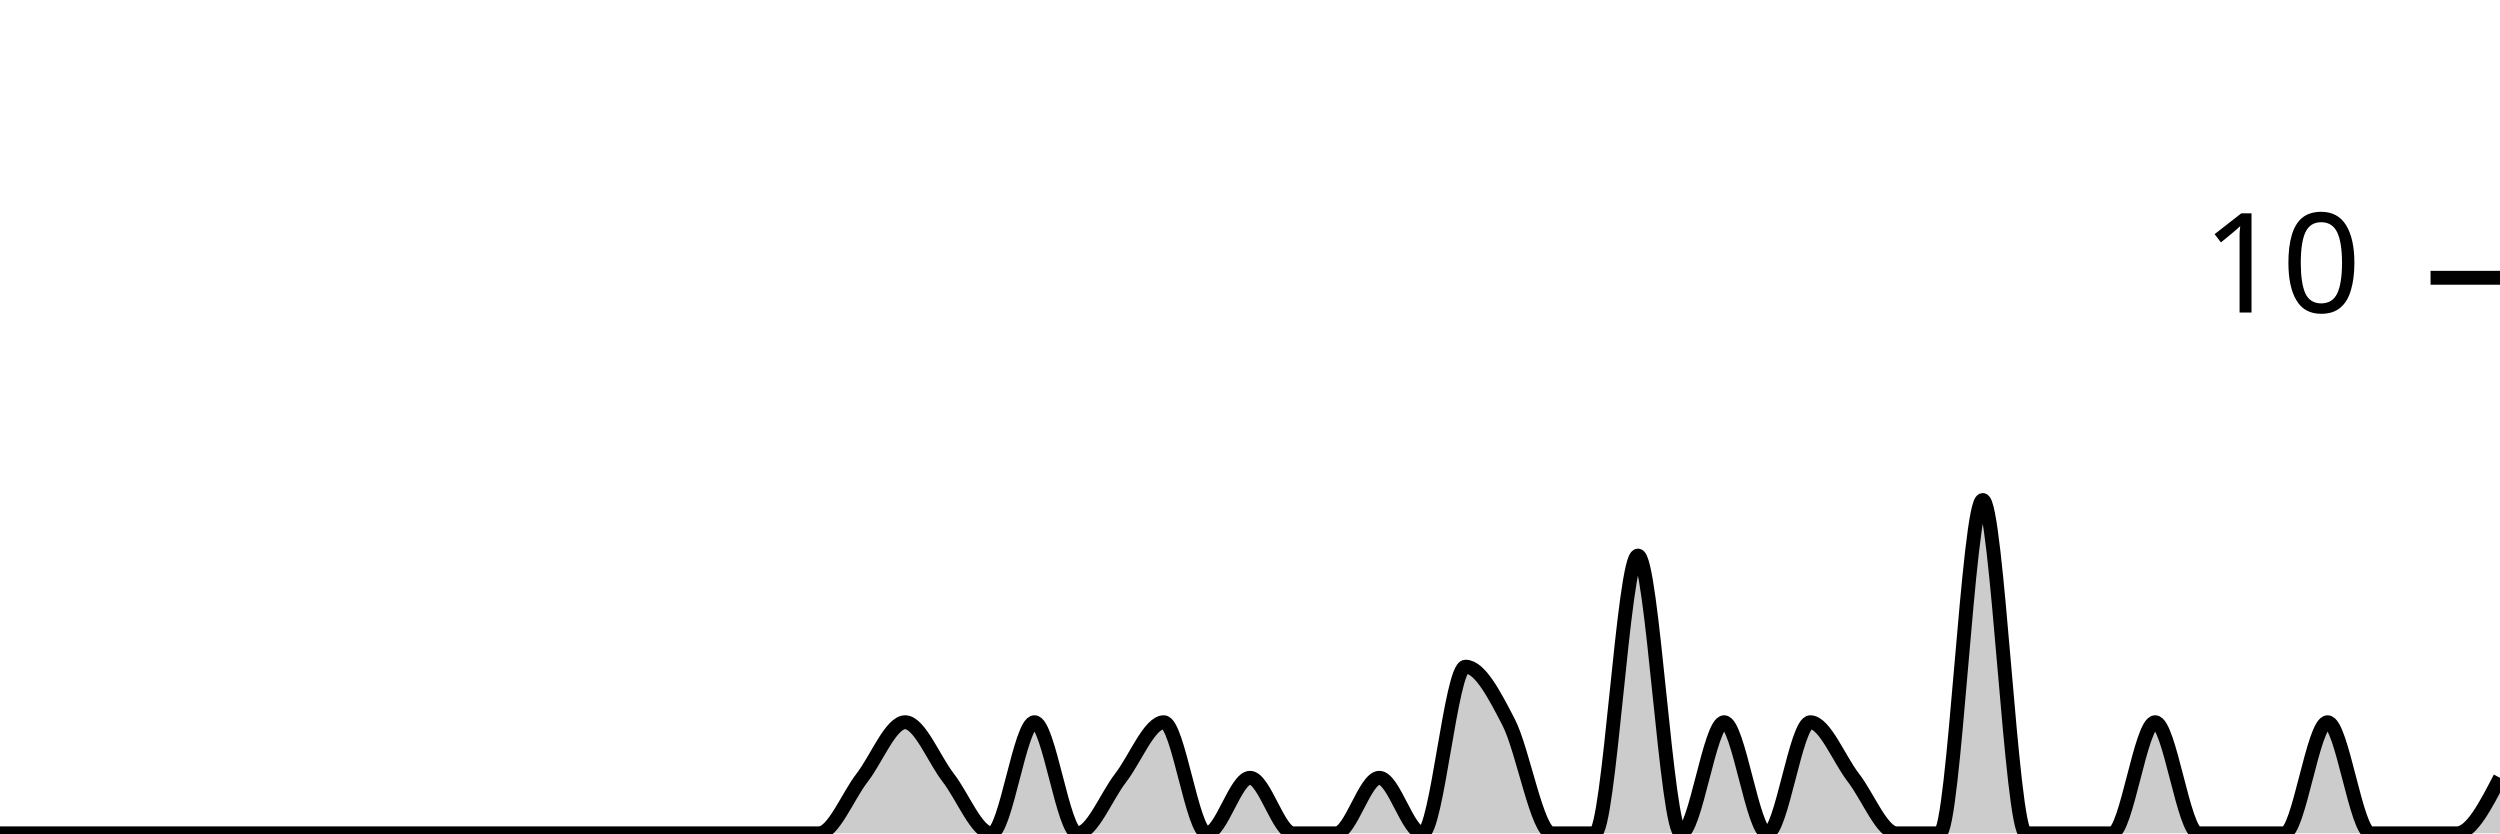
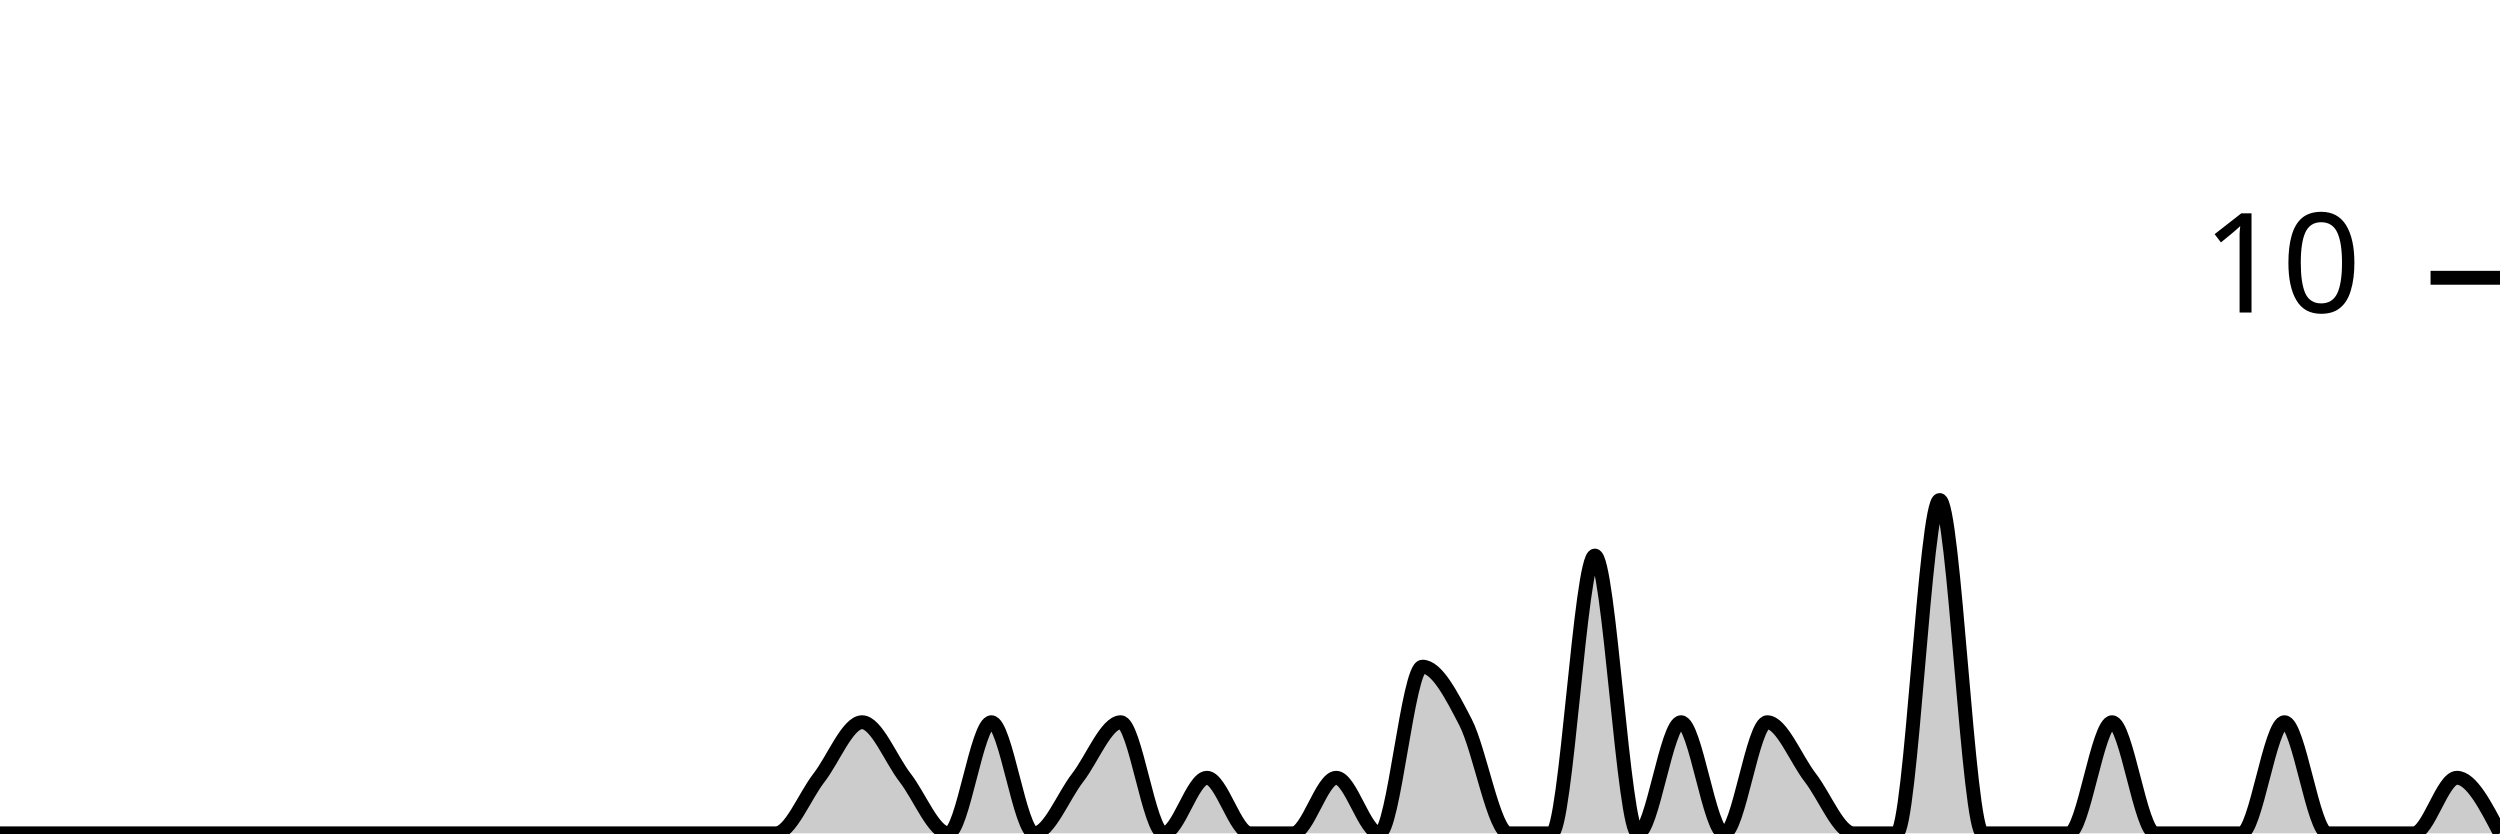
<svg xmlns="http://www.w3.org/2000/svg" viewBox="0 0 180 60">
  <g transform="translate(0,20)">
-     <path class="area" fill="rgba(0, 0, 0, 0.2)" d="M0,40C1.034,40,2.069,40,3.103,40C4.138,40,5.172,40,6.207,40C7.241,40,8.276,40,9.31,40C10.345,40,11.379,40,12.414,40C13.448,40,14.483,40,15.517,40C16.552,40,17.586,40,18.621,40C19.655,40,20.69,40,21.724,40C22.759,40,23.793,40,24.828,40C25.862,40,26.897,40,27.931,40C28.966,40,30,40,31.034,40C32.069,40,33.103,40,34.138,40C35.172,40,36.207,40,37.241,40C38.276,40,39.31,40,40.345,40C41.379,40,42.414,40,43.448,40C44.483,40,45.517,40,46.552,40C47.586,40,48.621,40,49.655,40C50.69,40,51.724,40,52.759,40C53.793,40,54.828,40,55.862,40C56.897,40,57.931,40,58.966,40C60,40,61.034,37.333,62.069,36C63.103,34.667,64.138,32,65.172,32C66.207,32,67.241,34.667,68.276,36C69.31,37.333,70.345,40,71.379,40C72.414,40,73.448,32,74.483,32C75.517,32,76.552,40,77.586,40C78.621,40,79.655,37.333,80.69,36C81.724,34.667,82.759,32,83.793,32C84.828,32,85.862,40,86.897,40C87.931,40,88.966,36,90,36C91.034,36,92.069,40,93.103,40C94.138,40,95.172,40,96.207,40C97.241,40,98.276,36,99.31,36C100.345,36,101.379,40,102.414,40C103.448,40,104.483,28,105.517,28C106.552,28,107.586,30,108.621,32C109.655,34,110.69,40,111.724,40C112.759,40,113.793,40,114.828,40C115.862,40,116.897,20,117.931,20C118.966,20,120,40,121.034,40C122.069,40,123.103,32,124.138,32C125.172,32,126.207,40,127.241,40C128.276,40,129.31,32,130.345,32C131.379,32,132.414,34.667,133.448,36C134.483,37.333,135.517,40,136.552,40C137.586,40,138.621,40,139.655,40C140.69,40,141.724,16,142.759,16C143.793,16,144.828,40,145.862,40C146.897,40,147.931,40,148.966,40C150,40,151.034,40,152.069,40C153.103,40,154.138,32,155.172,32C156.207,32,157.241,40,158.276,40C159.31,40,160.345,40,161.379,40C162.414,40,163.448,40,164.483,40C165.517,40,166.552,32,167.586,32C168.621,32,169.655,40,170.69,40C171.724,40,172.759,40,173.793,40C174.828,40,175.862,40,176.897,40C177.931,40,178.966,38,180,36L180,40C178.966,40,177.931,40,176.897,40C175.862,40,174.828,40,173.793,40C172.759,40,171.724,40,170.69,40C169.655,40,168.621,40,167.586,40C166.552,40,165.517,40,164.483,40C163.448,40,162.414,40,161.379,40C160.345,40,159.31,40,158.276,40C157.241,40,156.207,40,155.172,40C154.138,40,153.103,40,152.069,40C151.034,40,150,40,148.966,40C147.931,40,146.897,40,145.862,40C144.828,40,143.793,40,142.759,40C141.724,40,140.69,40,139.655,40C138.621,40,137.586,40,136.552,40C135.517,40,134.483,40,133.448,40C132.414,40,131.379,40,130.345,40C129.31,40,128.276,40,127.241,40C126.207,40,125.172,40,124.138,40C123.103,40,122.069,40,121.034,40C120,40,118.966,40,117.931,40C116.897,40,115.862,40,114.828,40C113.793,40,112.759,40,111.724,40C110.69,40,109.655,40,108.621,40C107.586,40,106.552,40,105.517,40C104.483,40,103.448,40,102.414,40C101.379,40,100.345,40,99.31,40C98.276,40,97.241,40,96.207,40C95.172,40,94.138,40,93.103,40C92.069,40,91.034,40,90,40C88.966,40,87.931,40,86.897,40C85.862,40,84.828,40,83.793,40C82.759,40,81.724,40,80.69,40C79.655,40,78.621,40,77.586,40C76.552,40,75.517,40,74.483,40C73.448,40,72.414,40,71.379,40C70.345,40,69.31,40,68.276,40C67.241,40,66.207,40,65.172,40C64.138,40,63.103,40,62.069,40C61.034,40,60,40,58.966,40C57.931,40,56.897,40,55.862,40C54.828,40,53.793,40,52.759,40C51.724,40,50.69,40,49.655,40C48.621,40,47.586,40,46.552,40C45.517,40,44.483,40,43.448,40C42.414,40,41.379,40,40.345,40C39.31,40,38.276,40,37.241,40C36.207,40,35.172,40,34.138,40C33.103,40,32.069,40,31.034,40C30,40,28.966,40,27.931,40C26.897,40,25.862,40,24.828,40C23.793,40,22.759,40,21.724,40C20.69,40,19.655,40,18.621,40C17.586,40,16.552,40,15.517,40C14.483,40,13.448,40,12.414,40C11.379,40,10.345,40,9.31,40C8.276,40,7.241,40,6.207,40C5.172,40,4.138,40,3.103,40C2.069,40,1.034,40,0,40Z" />
-     <path class="line" stroke="black" fill="none" d="M0,40C1.034,40,2.069,40,3.103,40C4.138,40,5.172,40,6.207,40C7.241,40,8.276,40,9.31,40C10.345,40,11.379,40,12.414,40C13.448,40,14.483,40,15.517,40C16.552,40,17.586,40,18.621,40C19.655,40,20.69,40,21.724,40C22.759,40,23.793,40,24.828,40C25.862,40,26.897,40,27.931,40C28.966,40,30,40,31.034,40C32.069,40,33.103,40,34.138,40C35.172,40,36.207,40,37.241,40C38.276,40,39.31,40,40.345,40C41.379,40,42.414,40,43.448,40C44.483,40,45.517,40,46.552,40C47.586,40,48.621,40,49.655,40C50.69,40,51.724,40,52.759,40C53.793,40,54.828,40,55.862,40C56.897,40,57.931,40,58.966,40C60,40,61.034,37.333,62.069,36C63.103,34.667,64.138,32,65.172,32C66.207,32,67.241,34.667,68.276,36C69.31,37.333,70.345,40,71.379,40C72.414,40,73.448,32,74.483,32C75.517,32,76.552,40,77.586,40C78.621,40,79.655,37.333,80.69,36C81.724,34.667,82.759,32,83.793,32C84.828,32,85.862,40,86.897,40C87.931,40,88.966,36,90,36C91.034,36,92.069,40,93.103,40C94.138,40,95.172,40,96.207,40C97.241,40,98.276,36,99.31,36C100.345,36,101.379,40,102.414,40C103.448,40,104.483,28,105.517,28C106.552,28,107.586,30,108.621,32C109.655,34,110.69,40,111.724,40C112.759,40,113.793,40,114.828,40C115.862,40,116.897,20,117.931,20C118.966,20,120,40,121.034,40C122.069,40,123.103,32,124.138,32C125.172,32,126.207,40,127.241,40C128.276,40,129.31,32,130.345,32C131.379,32,132.414,34.667,133.448,36C134.483,37.333,135.517,40,136.552,40C137.586,40,138.621,40,139.655,40C140.69,40,141.724,16,142.759,16C143.793,16,144.828,40,145.862,40C146.897,40,147.931,40,148.966,40C150,40,151.034,40,152.069,40C153.103,40,154.138,32,155.172,32C156.207,32,157.241,40,158.276,40C159.31,40,160.345,40,161.379,40C162.414,40,163.448,40,164.483,40C165.517,40,166.552,32,167.586,32C168.621,32,169.655,40,170.69,40C171.724,40,172.759,40,173.793,40C174.828,40,175.862,40,176.897,40C177.931,40,178.966,38,180,36" />
+     <path class="area" fill="rgba(0, 0, 0, 0.2)" d="M0,40C1.034,40,2.069,40,3.103,40C4.138,40,5.172,40,6.207,40C7.241,40,8.276,40,9.31,40C10.345,40,11.379,40,12.414,40C13.448,40,14.483,40,15.517,40C16.552,40,17.586,40,18.621,40C19.655,40,20.69,40,21.724,40C22.759,40,23.793,40,24.828,40C25.862,40,26.897,40,27.931,40C28.966,40,30,40,31.034,40C32.069,40,33.103,40,34.138,40C35.172,40,36.207,40,37.241,40C38.276,40,39.31,40,40.345,40C41.379,40,42.414,40,43.448,40C44.483,40,45.517,40,46.552,40C47.586,40,48.621,40,49.655,40C50.69,40,51.724,40,52.759,40C53.793,40,54.828,40,55.862,40C56.897,40,57.931,37.333,58.966,36C60,34.667,61.034,32,62.069,32C63.103,32,64.138,34.667,65.172,36C66.207,37.333,67.241,40,68.276,40C69.31,40,70.345,32,71.379,32C72.414,32,73.448,40,74.483,40C75.517,40,76.552,37.333,77.586,36C78.621,34.667,79.655,32,80.69,32C81.724,32,82.759,40,83.793,40C84.828,40,85.862,36,86.897,36C87.931,36,88.966,40,90,40C91.034,40,92.069,40,93.103,40C94.138,40,95.172,36,96.207,36C97.241,36,98.276,40,99.31,40C100.345,40,101.379,28,102.414,28C103.448,28,104.483,30,105.517,32C106.552,34,107.586,40,108.621,40C109.655,40,110.69,40,111.724,40C112.759,40,113.793,20,114.828,20C115.862,20,116.897,40,117.931,40C118.966,40,120,32,121.034,32C122.069,32,123.103,40,124.138,40C125.172,40,126.207,32,127.241,32C128.276,32,129.31,34.667,130.345,36C131.379,37.333,132.414,40,133.448,40C134.483,40,135.517,40,136.552,40C137.586,40,138.621,16,139.655,16C140.69,16,141.724,40,142.759,40C143.793,40,144.828,40,145.862,40C146.897,40,147.931,40,148.966,40C150,40,151.034,32,152.069,32C153.103,32,154.138,40,155.172,40C156.207,40,157.241,40,158.276,40C159.31,40,160.345,40,161.379,40C162.414,40,163.448,32,164.483,32C165.517,32,166.552,40,167.586,40C168.621,40,169.655,40,170.69,40C171.724,40,172.759,40,173.793,40C174.828,40,175.862,36,176.897,36C177.931,36,178.966,38,180,40L180,40C178.966,40,177.931,40,176.897,40C175.862,40,174.828,40,173.793,40C172.759,40,171.724,40,170.69,40C169.655,40,168.621,40,167.586,40C166.552,40,165.517,40,164.483,40C163.448,40,162.414,40,161.379,40C160.345,40,159.31,40,158.276,40C157.241,40,156.207,40,155.172,40C154.138,40,153.103,40,152.069,40C151.034,40,150,40,148.966,40C147.931,40,146.897,40,145.862,40C144.828,40,143.793,40,142.759,40C141.724,40,140.69,40,139.655,40C138.621,40,137.586,40,136.552,40C135.517,40,134.483,40,133.448,40C132.414,40,131.379,40,130.345,40C129.31,40,128.276,40,127.241,40C126.207,40,125.172,40,124.138,40C123.103,40,122.069,40,121.034,40C120,40,118.966,40,117.931,40C116.897,40,115.862,40,114.828,40C113.793,40,112.759,40,111.724,40C110.69,40,109.655,40,108.621,40C107.586,40,106.552,40,105.517,40C104.483,40,103.448,40,102.414,40C101.379,40,100.345,40,99.31,40C98.276,40,97.241,40,96.207,40C95.172,40,94.138,40,93.103,40C92.069,40,91.034,40,90,40C88.966,40,87.931,40,86.897,40C85.862,40,84.828,40,83.793,40C82.759,40,81.724,40,80.69,40C79.655,40,78.621,40,77.586,40C76.552,40,75.517,40,74.483,40C73.448,40,72.414,40,71.379,40C70.345,40,69.31,40,68.276,40C67.241,40,66.207,40,65.172,40C64.138,40,63.103,40,62.069,40C61.034,40,60,40,58.966,40C57.931,40,56.897,40,55.862,40C54.828,40,53.793,40,52.759,40C51.724,40,50.69,40,49.655,40C48.621,40,47.586,40,46.552,40C45.517,40,44.483,40,43.448,40C42.414,40,41.379,40,40.345,40C39.31,40,38.276,40,37.241,40C36.207,40,35.172,40,34.138,40C33.103,40,32.069,40,31.034,40C30,40,28.966,40,27.931,40C26.897,40,25.862,40,24.828,40C23.793,40,22.759,40,21.724,40C20.69,40,19.655,40,18.621,40C17.586,40,16.552,40,15.517,40C14.483,40,13.448,40,12.414,40C11.379,40,10.345,40,9.31,40C8.276,40,7.241,40,6.207,40C5.172,40,4.138,40,3.103,40C2.069,40,1.034,40,0,40Z" />
+     <path class="line" stroke="black" fill="none" d="M0,40C1.034,40,2.069,40,3.103,40C4.138,40,5.172,40,6.207,40C7.241,40,8.276,40,9.31,40C10.345,40,11.379,40,12.414,40C13.448,40,14.483,40,15.517,40C16.552,40,17.586,40,18.621,40C19.655,40,20.69,40,21.724,40C22.759,40,23.793,40,24.828,40C25.862,40,26.897,40,27.931,40C28.966,40,30,40,31.034,40C32.069,40,33.103,40,34.138,40C35.172,40,36.207,40,37.241,40C38.276,40,39.31,40,40.345,40C41.379,40,42.414,40,43.448,40C44.483,40,45.517,40,46.552,40C47.586,40,48.621,40,49.655,40C50.69,40,51.724,40,52.759,40C53.793,40,54.828,40,55.862,40C56.897,40,57.931,37.333,58.966,36C60,34.667,61.034,32,62.069,32C63.103,32,64.138,34.667,65.172,36C66.207,37.333,67.241,40,68.276,40C69.31,40,70.345,32,71.379,32C72.414,32,73.448,40,74.483,40C75.517,40,76.552,37.333,77.586,36C78.621,34.667,79.655,32,80.69,32C81.724,32,82.759,40,83.793,40C84.828,40,85.862,36,86.897,36C87.931,36,88.966,40,90,40C91.034,40,92.069,40,93.103,40C94.138,40,95.172,36,96.207,36C97.241,36,98.276,40,99.31,40C100.345,40,101.379,28,102.414,28C103.448,28,104.483,30,105.517,32C106.552,34,107.586,40,108.621,40C109.655,40,110.69,40,111.724,40C112.759,40,113.793,20,114.828,20C115.862,20,116.897,40,117.931,40C118.966,40,120,32,121.034,32C122.069,32,123.103,40,124.138,40C125.172,40,126.207,32,127.241,32C128.276,32,129.31,34.667,130.345,36C131.379,37.333,132.414,40,133.448,40C134.483,40,135.517,40,136.552,40C137.586,40,138.621,16,139.655,16C140.69,16,141.724,40,142.759,40C143.793,40,144.828,40,145.862,40C146.897,40,147.931,40,148.966,40C150,40,151.034,32,152.069,32C153.103,32,154.138,40,155.172,40C156.207,40,157.241,40,158.276,40C159.31,40,160.345,40,161.379,40C162.414,40,163.448,32,164.483,32C165.517,32,166.552,40,167.586,40C168.621,40,169.655,40,170.69,40C171.724,40,172.759,40,173.793,40C174.828,40,175.862,36,176.897,36C177.931,36,178.966,38,180,40" />
    <path class="axis-ceiling" stroke-width="1" stroke="black" fill="none" d="M175,0L180,0" />
    <text class="axis-ceiling-label" font-family="sans-serif" text-anchor="end" font-size="10px" x="170" y="2.5">10</text>
  </g>
</svg>
